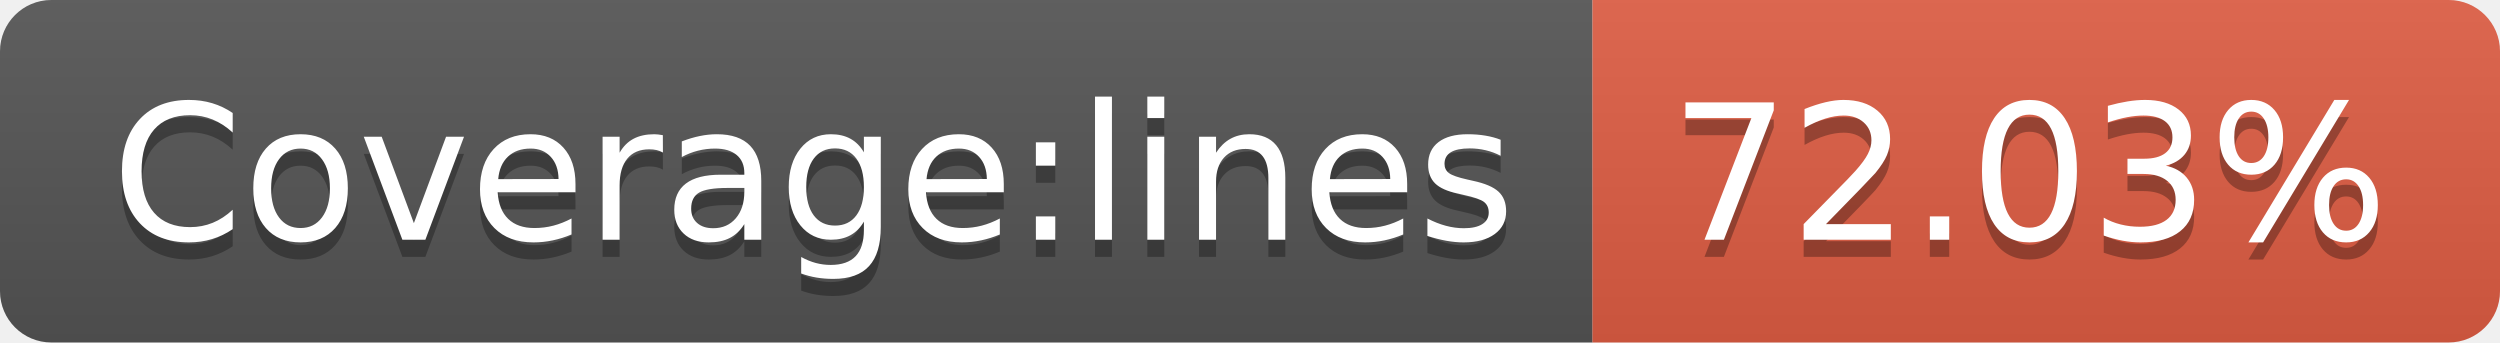
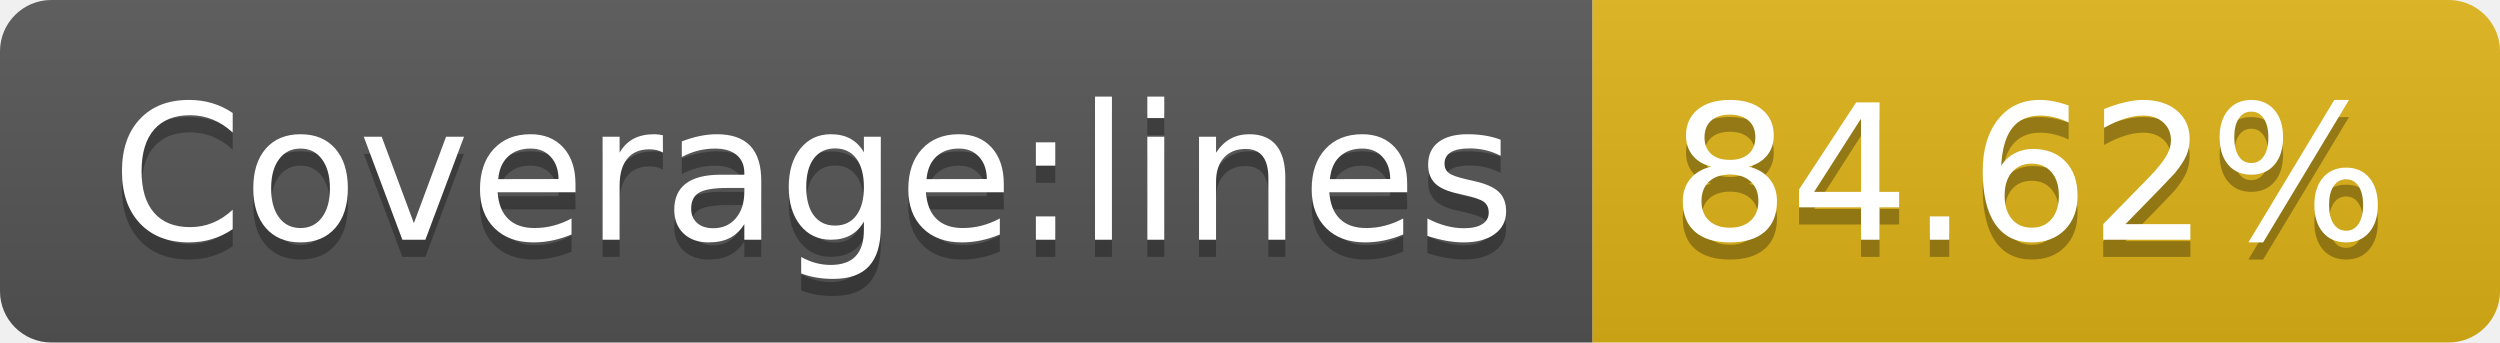
- <svg xmlns="http://www.w3.org/2000/svg" width="146" height="20" role="img" aria-label="Coverage:lines: 72.03%">
+ <svg xmlns="http://www.w3.org/2000/svg" width="146" height="20" role="img" aria-label="Coverage:lines: 84.62%">
  <linearGradient id="s" x2="0" y2="100%">
    <stop offset="0" stop-color="#bbb" stop-opacity=".1" />
    <stop offset="1" stop-opacity=".1" />
  </linearGradient>
  <clipPath id="r">
    <rect width="146" height="20" rx="3" fill="#fff" />
  </clipPath>
  <g clip-path="url(#r)">
    <rect width="93" height="20" fill="#555" />
-     <rect x="93" width="53" height="20" fill="#e05d44" />
+     <rect x="93" width="53" height="20" fill="#dfb317" />
    <rect width="146" height="20" fill="url(#s)" />
  </g>
  <g fill="#fff" text-anchor="middle" font-family="Verdana,Geneva,DejaVu Sans,sans-serif" text-rendering="geometricPrecision" font-size="110">
    <text aria-hidden="true" x="475" y="150" fill="#010101" fill-opacity=".3" transform="scale(.1)" textLength="830">Coverage:lines</text>
    <text x="475" y="140" transform="scale(.1)" fill="#fff" textLength="830">Coverage:lines</text>
-     <text aria-hidden="true" x="1185" y="150" fill="#010101" fill-opacity=".3" transform="scale(.1)" textLength="430">72.03%</text>
-     <text x="1185" y="140" transform="scale(.1)" fill="#fff" textLength="430">72.03%</text>
+     <text aria-hidden="true" x="1185" y="150" fill="#010101" fill-opacity=".3" transform="scale(.1)" textLength="430">84.62%</text>
+     <text x="1185" y="140" transform="scale(.1)" fill="#fff" textLength="430">84.62%</text>
  </g>
</svg>
